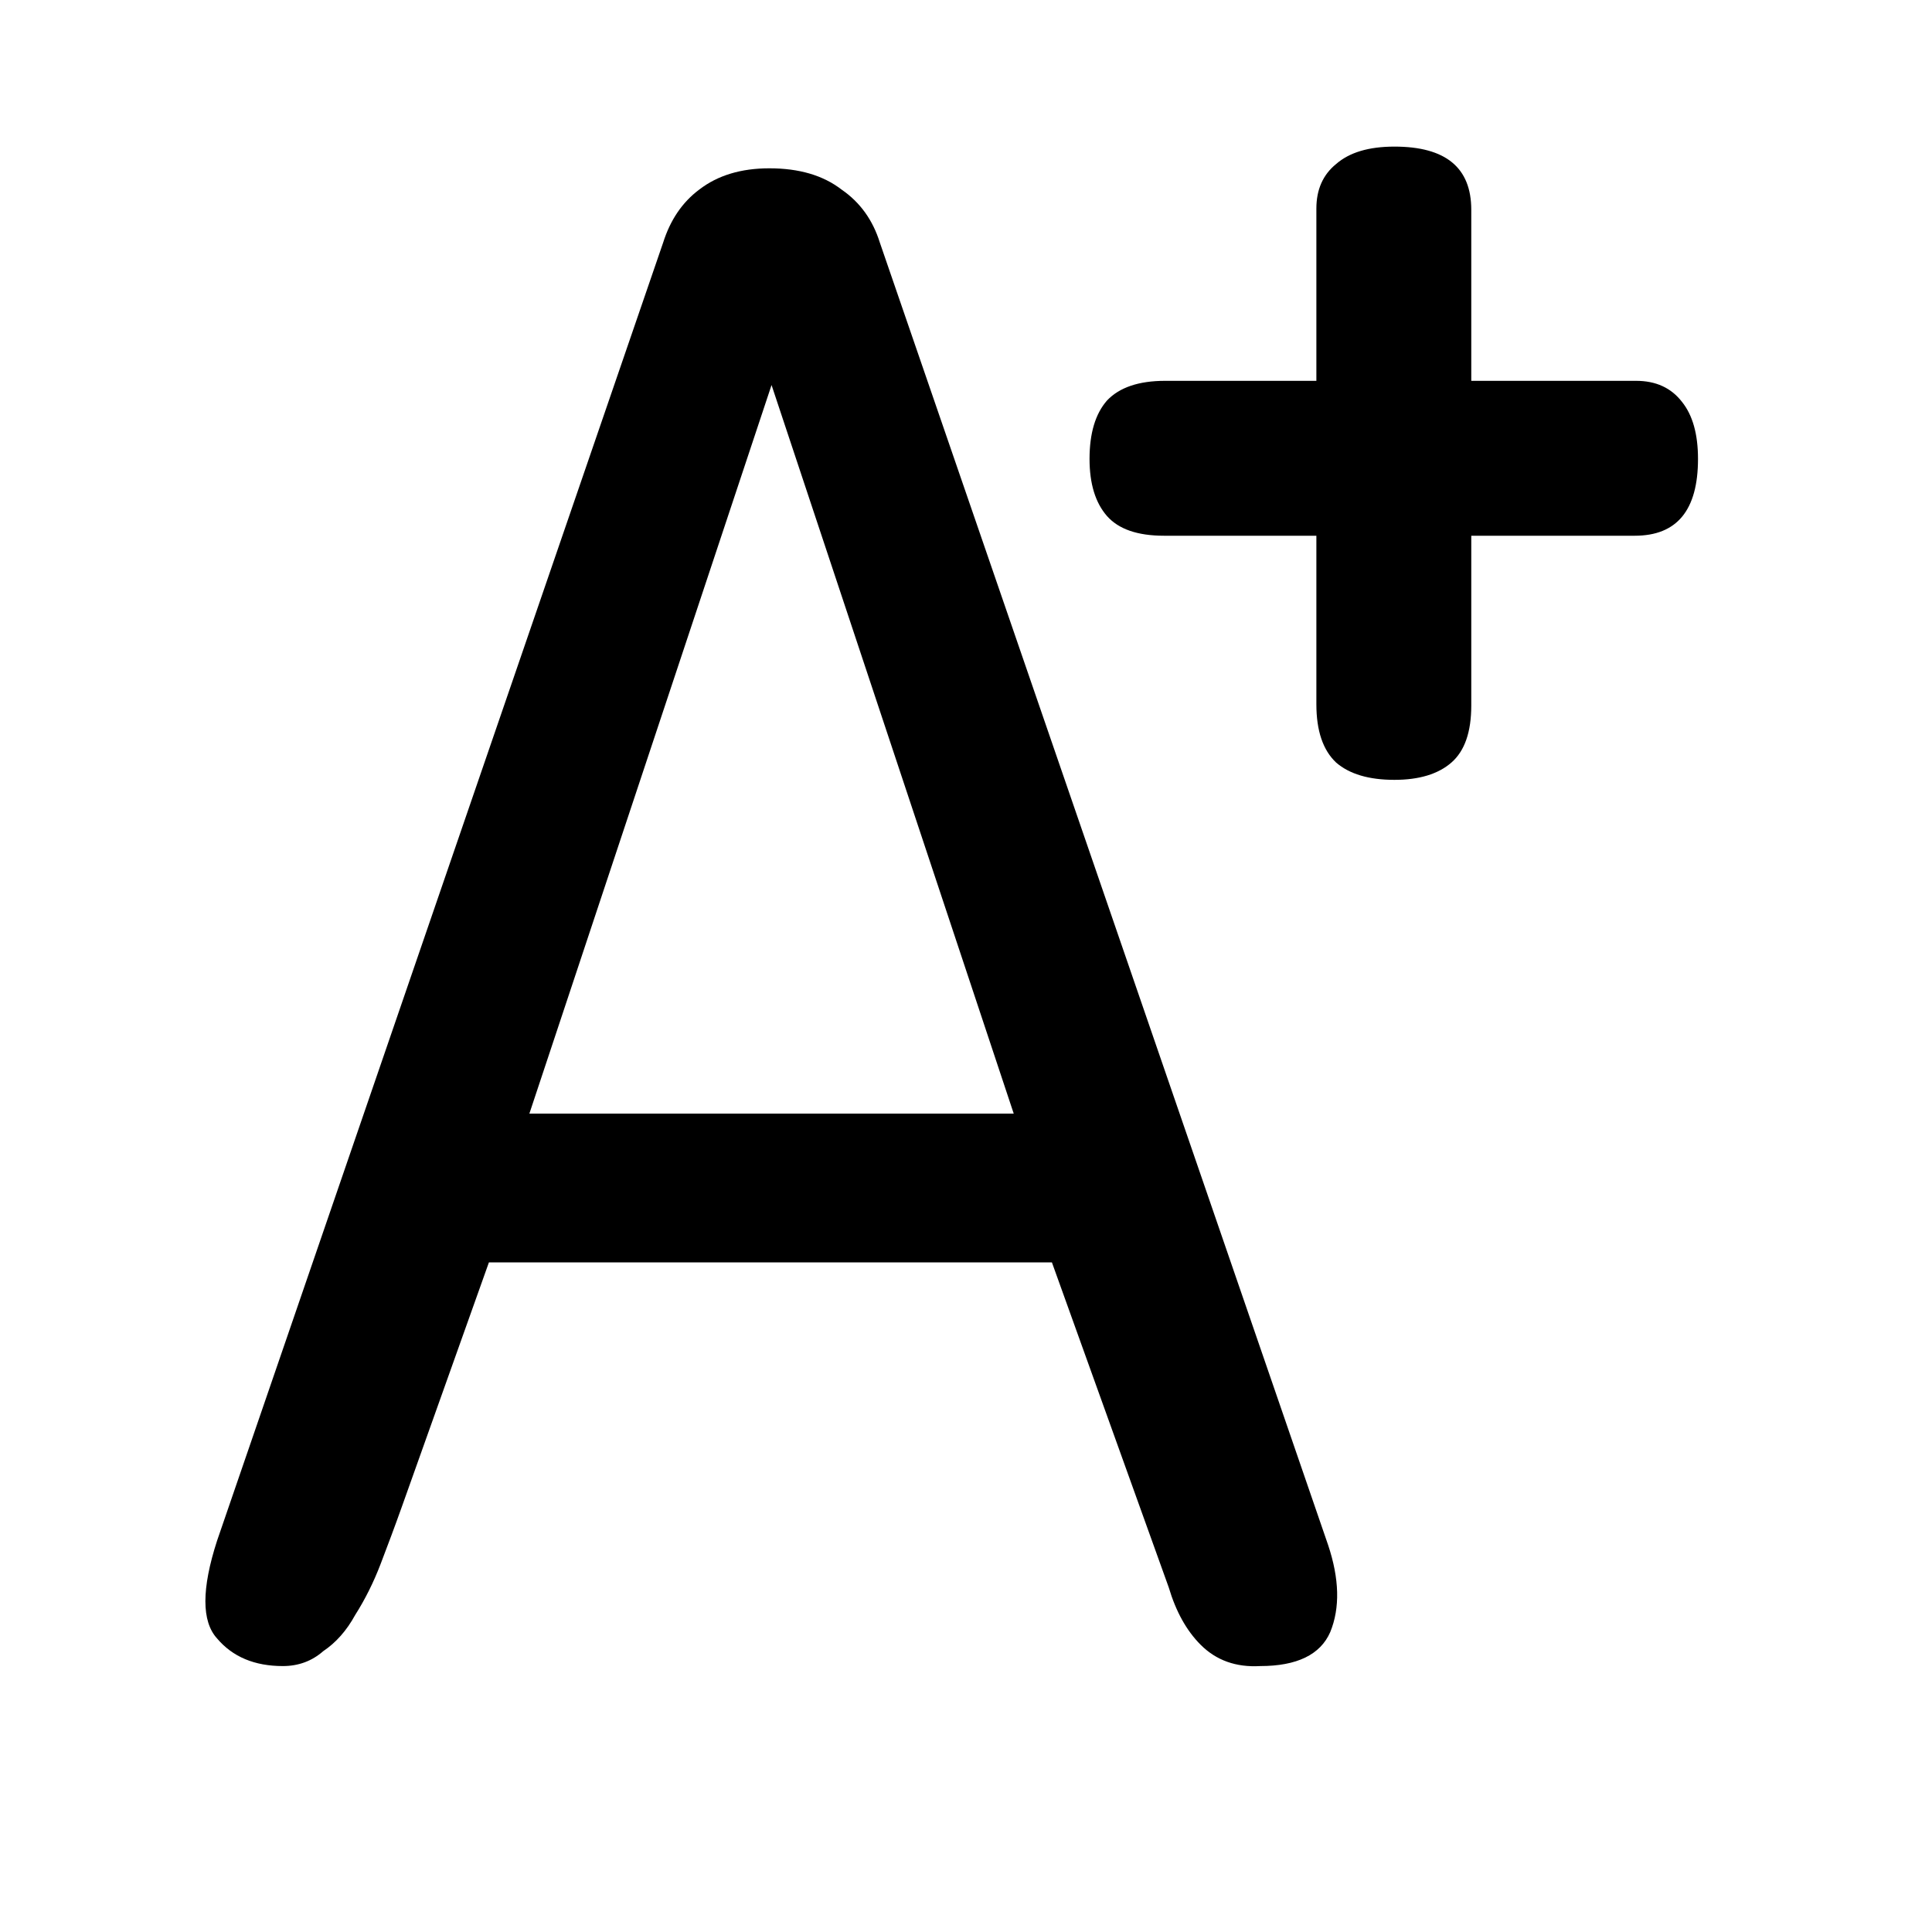
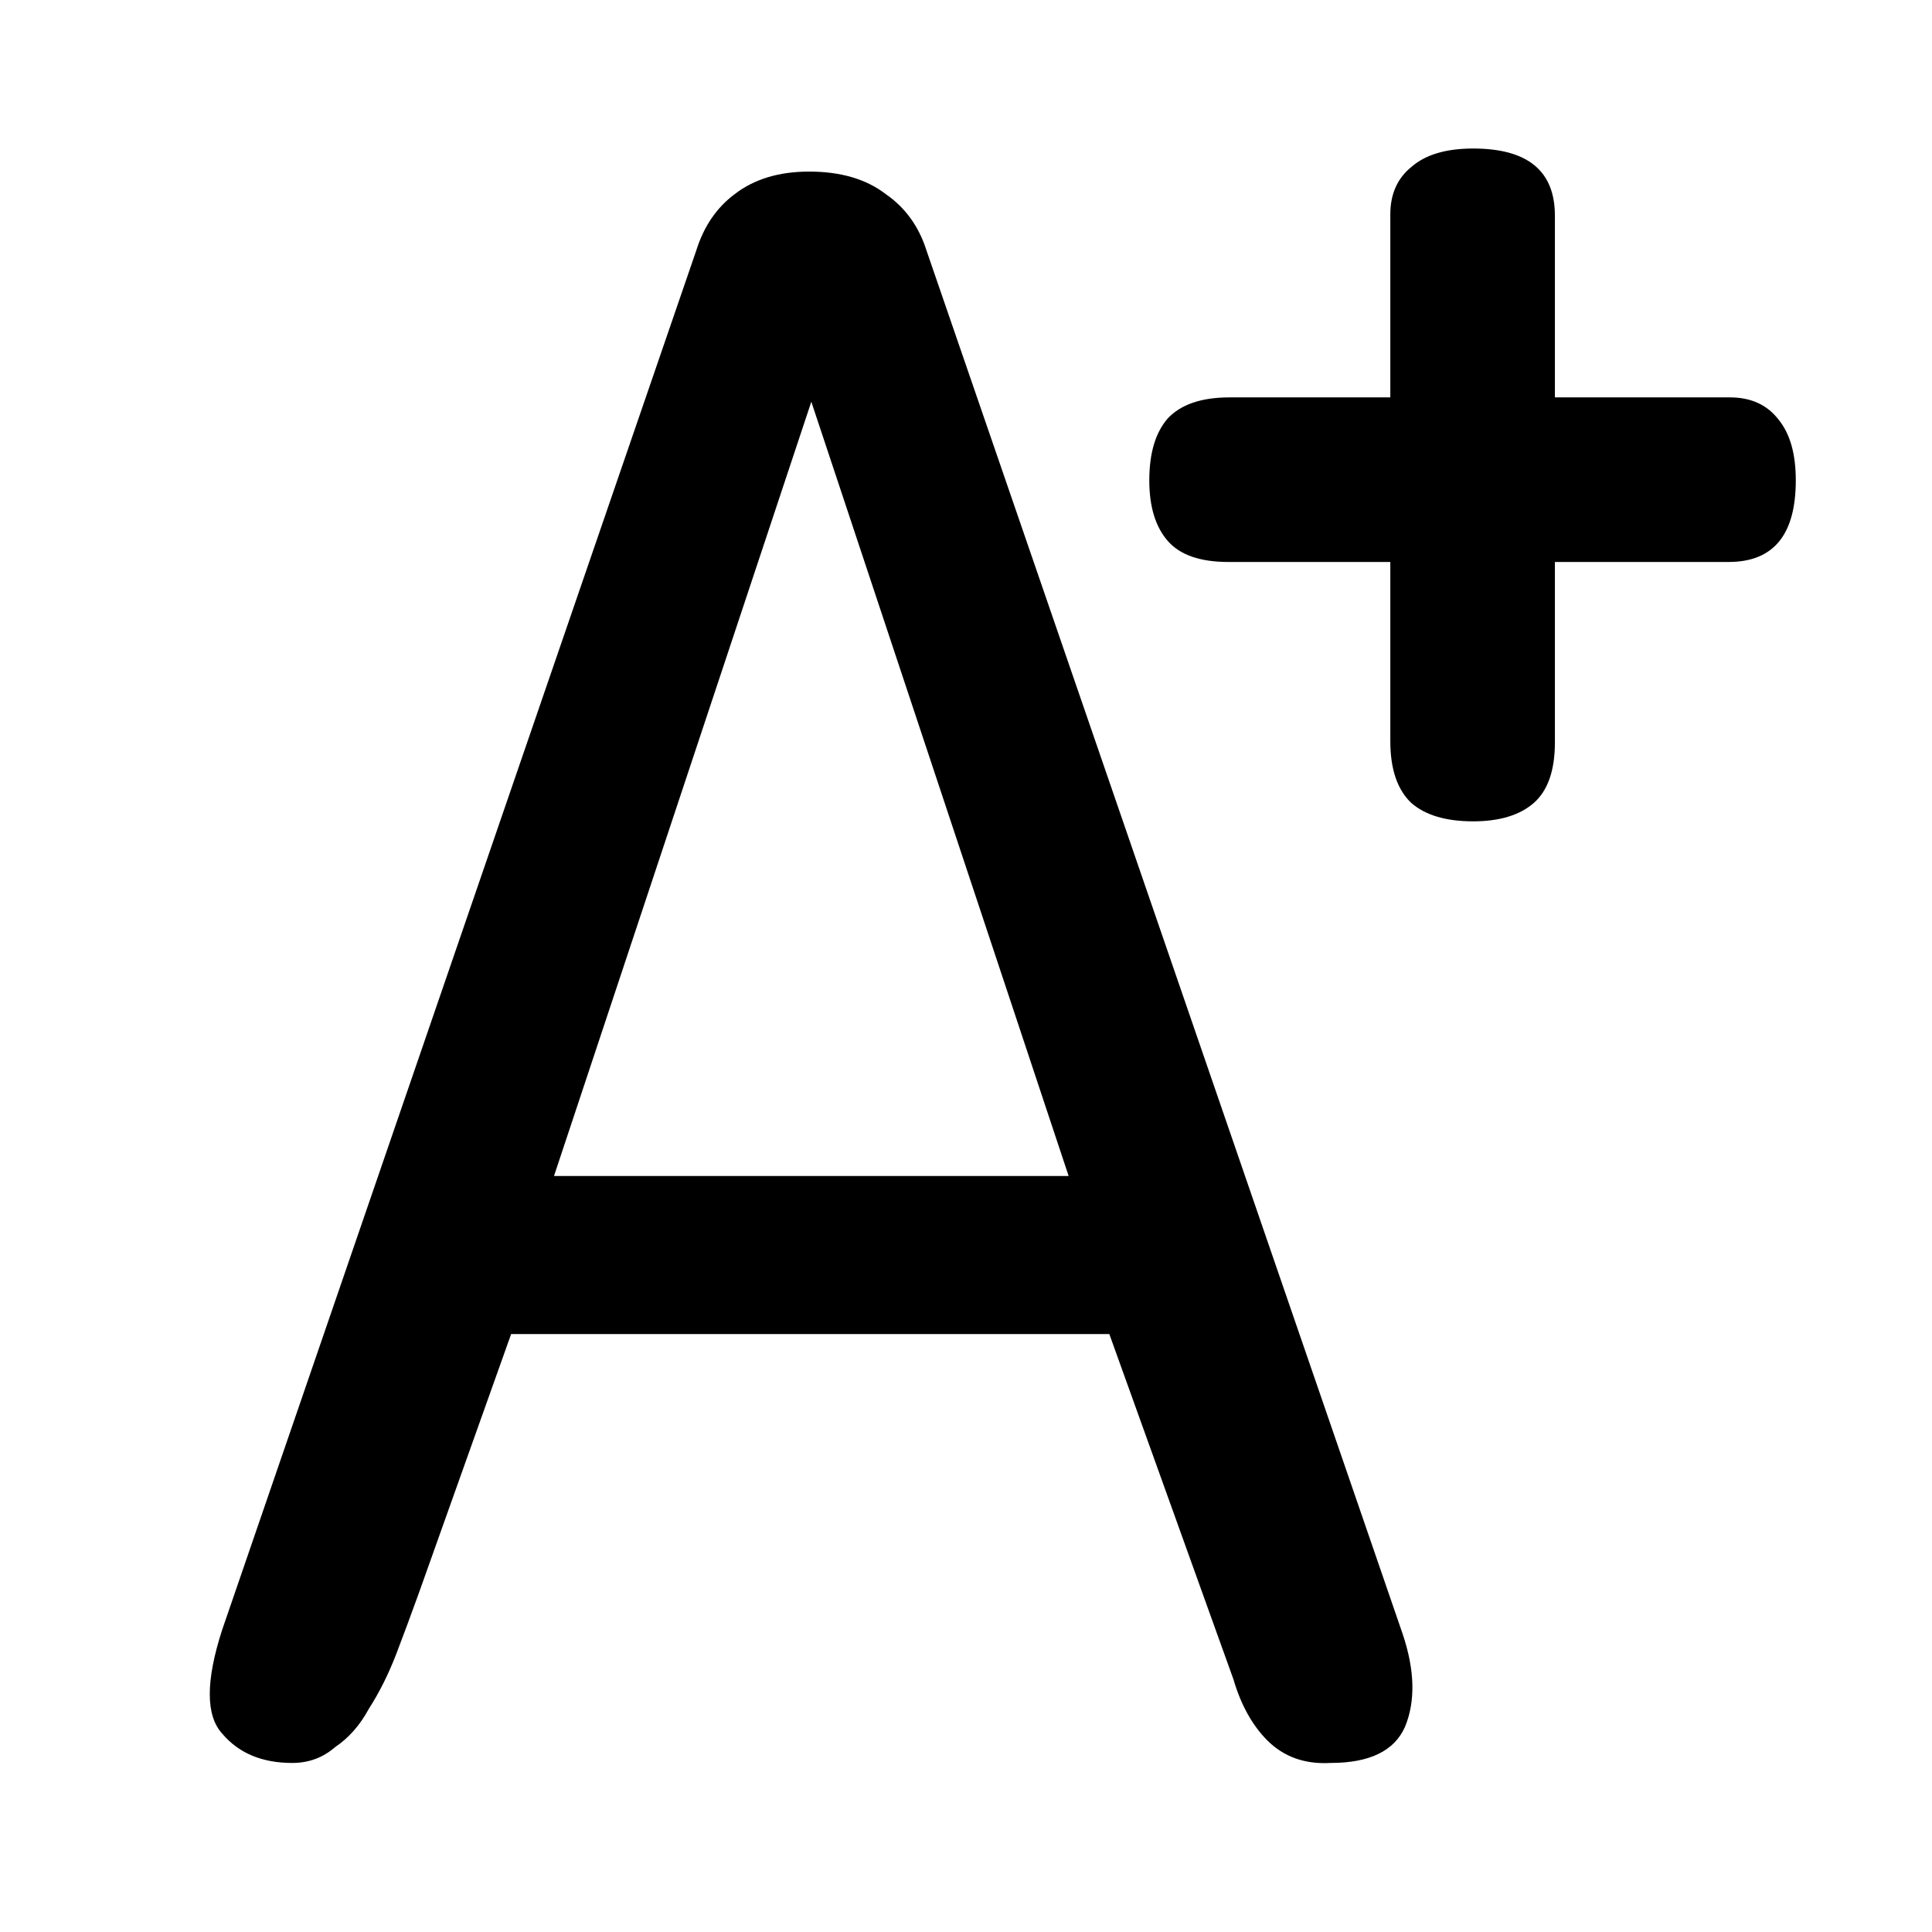
- <svg xmlns="http://www.w3.org/2000/svg" width="17" height="17" viewBox="0 0 17 17" fill="none">
-   <mask id="mask0_102_680" style="mask-type:alpha" maskUnits="userSpaceOnUse" x="0" y="0" width="17" height="17">
-     <rect x="0.069" y="0.06" width="16" height="16" fill="#DCDCDC" />
+ <svg xmlns="http://www.w3.org/2000/svg" width="16" height="16" viewBox="0 0 16 16" fill="none">
+   <mask id="mask0_102_680" style="mask-type:alpha" maskUnits="userSpaceOnUse" x="0" y="0" width="16" height="16">
+     <rect width="16" height="16" fill="#DCDCDC" />
  </mask>
  <g mask="url(#mask0_102_680)">
-     <path d="M14.385 4.714C14.756 4.714 14.941 4.489 14.941 4.038C14.941 3.82 14.894 3.653 14.8 3.536C14.705 3.413 14.571 3.351 14.396 3.351H12.946V1.846C12.946 1.475 12.721 1.29 12.27 1.29C12.044 1.29 11.874 1.341 11.757 1.443C11.641 1.537 11.583 1.668 11.583 1.835V3.351H10.252C10.02 3.351 9.849 3.409 9.74 3.525C9.638 3.642 9.587 3.813 9.587 4.038C9.587 4.256 9.638 4.423 9.74 4.54C9.842 4.656 10.009 4.714 10.242 4.714H11.583V6.197C11.583 6.43 11.641 6.601 11.757 6.71C11.874 6.811 12.044 6.862 12.27 6.862C12.488 6.862 12.655 6.811 12.771 6.71C12.888 6.608 12.946 6.441 12.946 6.208V4.714H14.385Z" fill="black" />
-     <path fill-rule="evenodd" clip-rule="evenodd" d="M3.536 13.258L4.302 11.108H9.256L10.284 13.968C10.347 14.18 10.44 14.348 10.565 14.473C10.702 14.61 10.876 14.672 11.088 14.66C11.412 14.66 11.618 14.56 11.705 14.361C11.792 14.149 11.786 13.893 11.686 13.594L7.742 2.135C7.68 1.936 7.568 1.78 7.405 1.668C7.243 1.543 7.032 1.481 6.77 1.481C6.521 1.481 6.315 1.543 6.153 1.668C6.003 1.78 5.898 1.936 5.835 2.135L1.91 13.557C1.773 13.98 1.773 14.267 1.91 14.417C2.047 14.579 2.24 14.66 2.489 14.66C2.626 14.66 2.745 14.616 2.844 14.529C2.956 14.454 3.05 14.348 3.125 14.211C3.212 14.074 3.287 13.924 3.349 13.762C3.411 13.6 3.474 13.432 3.536 13.258ZM6.789 3.388L8.92 9.799H4.658L6.789 3.388Z" fill="black" />
+     <path d="M14.316 4.654C14.687 4.654 14.872 4.429 14.872 3.978C14.872 3.76 14.825 3.593 14.73 3.476C14.636 3.353 14.501 3.291 14.327 3.291H12.877V1.786C12.877 1.415 12.651 1.23 12.2 1.23C11.975 1.23 11.804 1.281 11.688 1.383C11.572 1.477 11.514 1.608 11.514 1.775V3.291H10.183C9.95 3.291 9.78 3.349 9.671 3.465C9.569 3.582 9.518 3.753 9.518 3.978C9.518 4.196 9.569 4.363 9.671 4.48C9.772 4.596 9.94 4.654 10.172 4.654H11.514V6.137C11.514 6.37 11.572 6.54 11.688 6.65C11.804 6.751 11.975 6.802 12.2 6.802C12.418 6.802 12.586 6.751 12.702 6.65C12.818 6.548 12.877 6.381 12.877 6.148V4.654H14.316Z" fill="black" />
+     <path fill-rule="evenodd" clip-rule="evenodd" d="M3.467 13.198L4.233 11.048H9.187L10.215 13.908C10.277 14.12 10.371 14.288 10.495 14.413C10.632 14.55 10.807 14.612 11.019 14.6C11.343 14.6 11.548 14.5 11.636 14.3C11.723 14.089 11.717 13.833 11.617 13.534L7.673 2.075C7.61 1.876 7.498 1.72 7.336 1.608C7.174 1.483 6.962 1.421 6.701 1.421C6.451 1.421 6.246 1.483 6.084 1.608C5.934 1.72 5.828 1.876 5.766 2.075L1.84 13.497C1.703 13.92 1.703 14.207 1.84 14.357C1.977 14.519 2.17 14.6 2.42 14.6C2.557 14.6 2.675 14.556 2.775 14.469C2.887 14.394 2.981 14.288 3.055 14.151C3.143 14.014 3.217 13.864 3.28 13.702C3.342 13.54 3.404 13.372 3.467 13.198ZM6.719 3.327L8.85 9.739H4.588L6.719 3.327Z" fill="black" />
  </g>
</svg>
